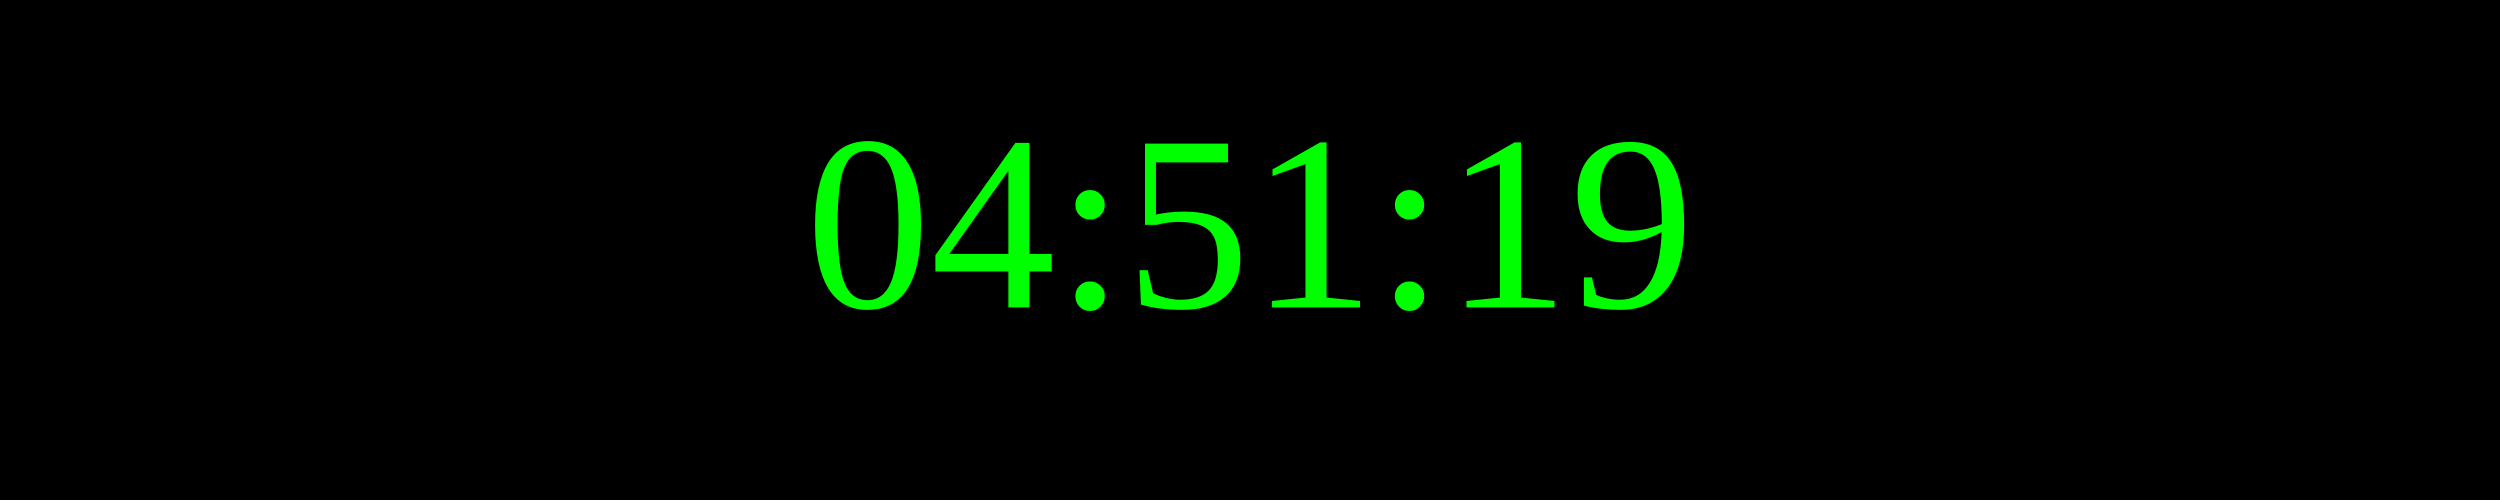
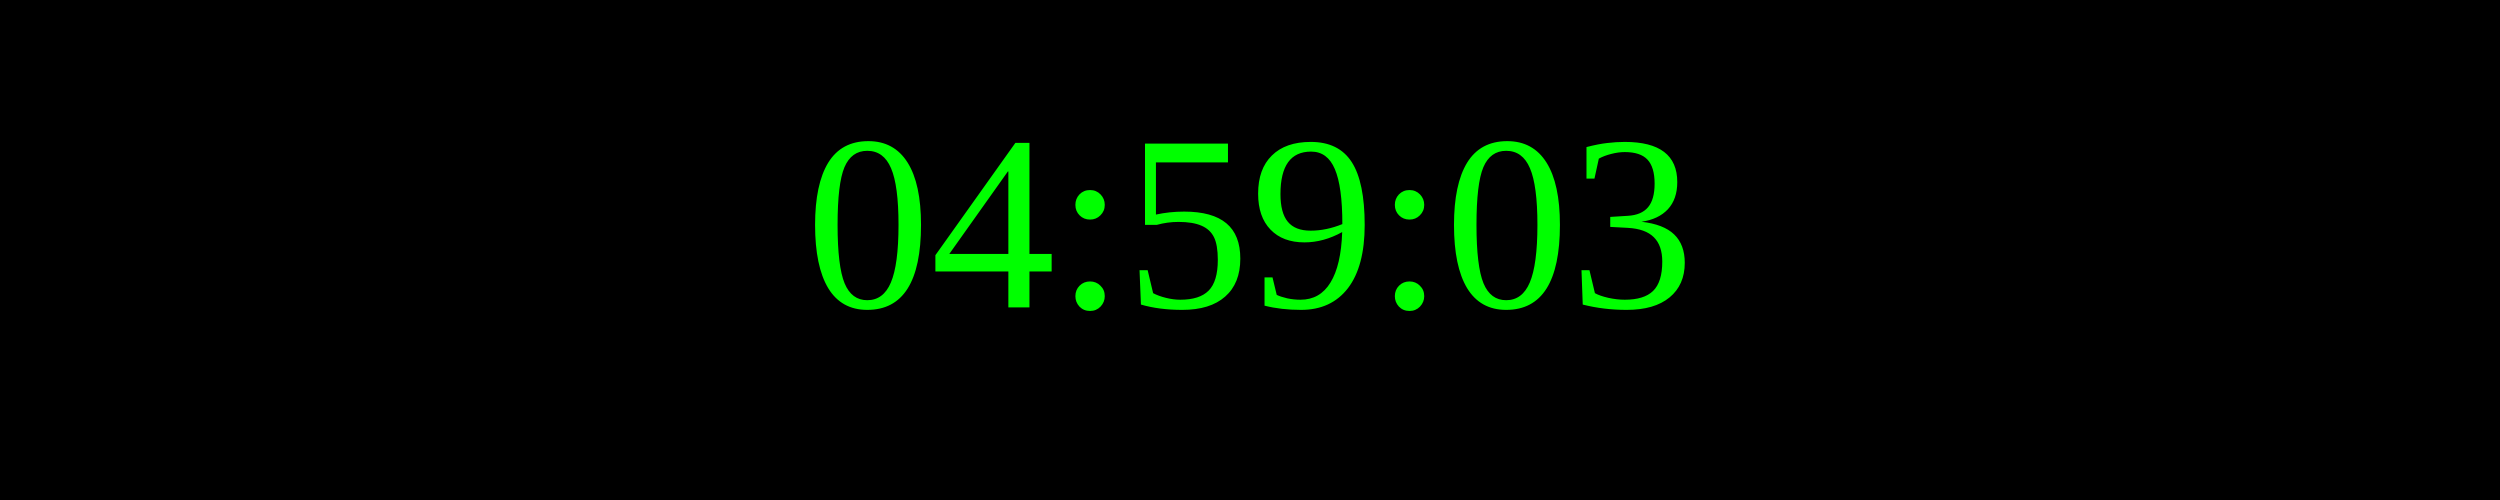
<svg xmlns="http://www.w3.org/2000/svg" width="250" height="50">
  <rect width="100%" height="100%" fill="black" />
  <text x="50%" y="50%" font-size="25" fill="lime" text-anchor="middle" dominant-baseline="middle">
- 04:51:19
+ 04:59:03
</text>
</svg>
